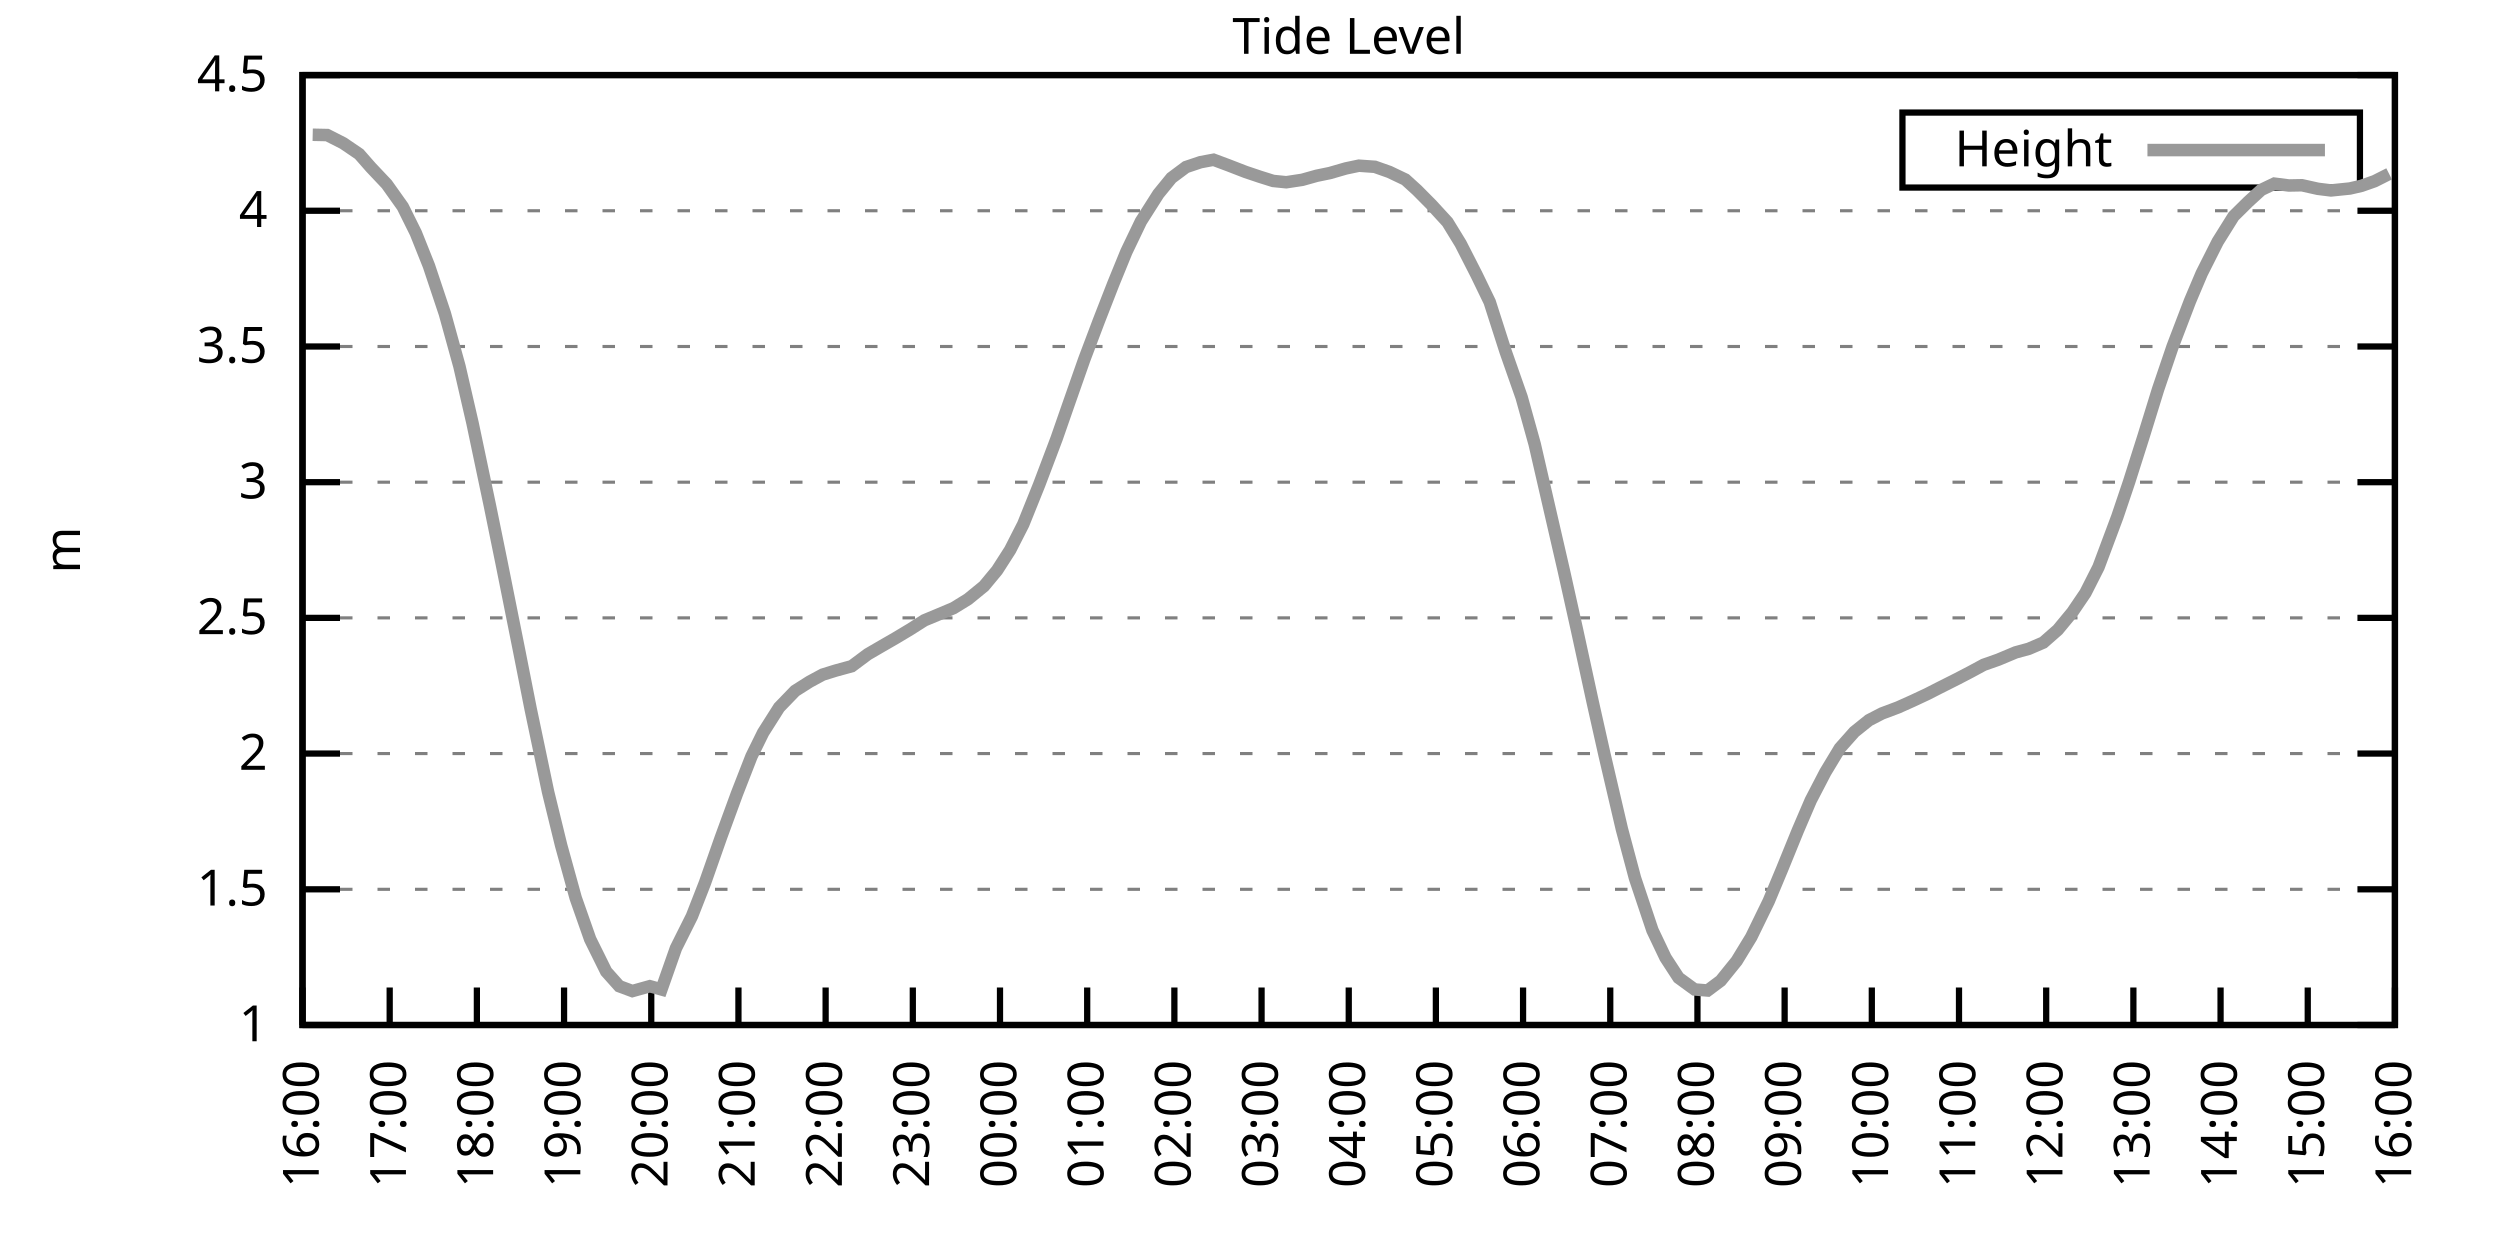
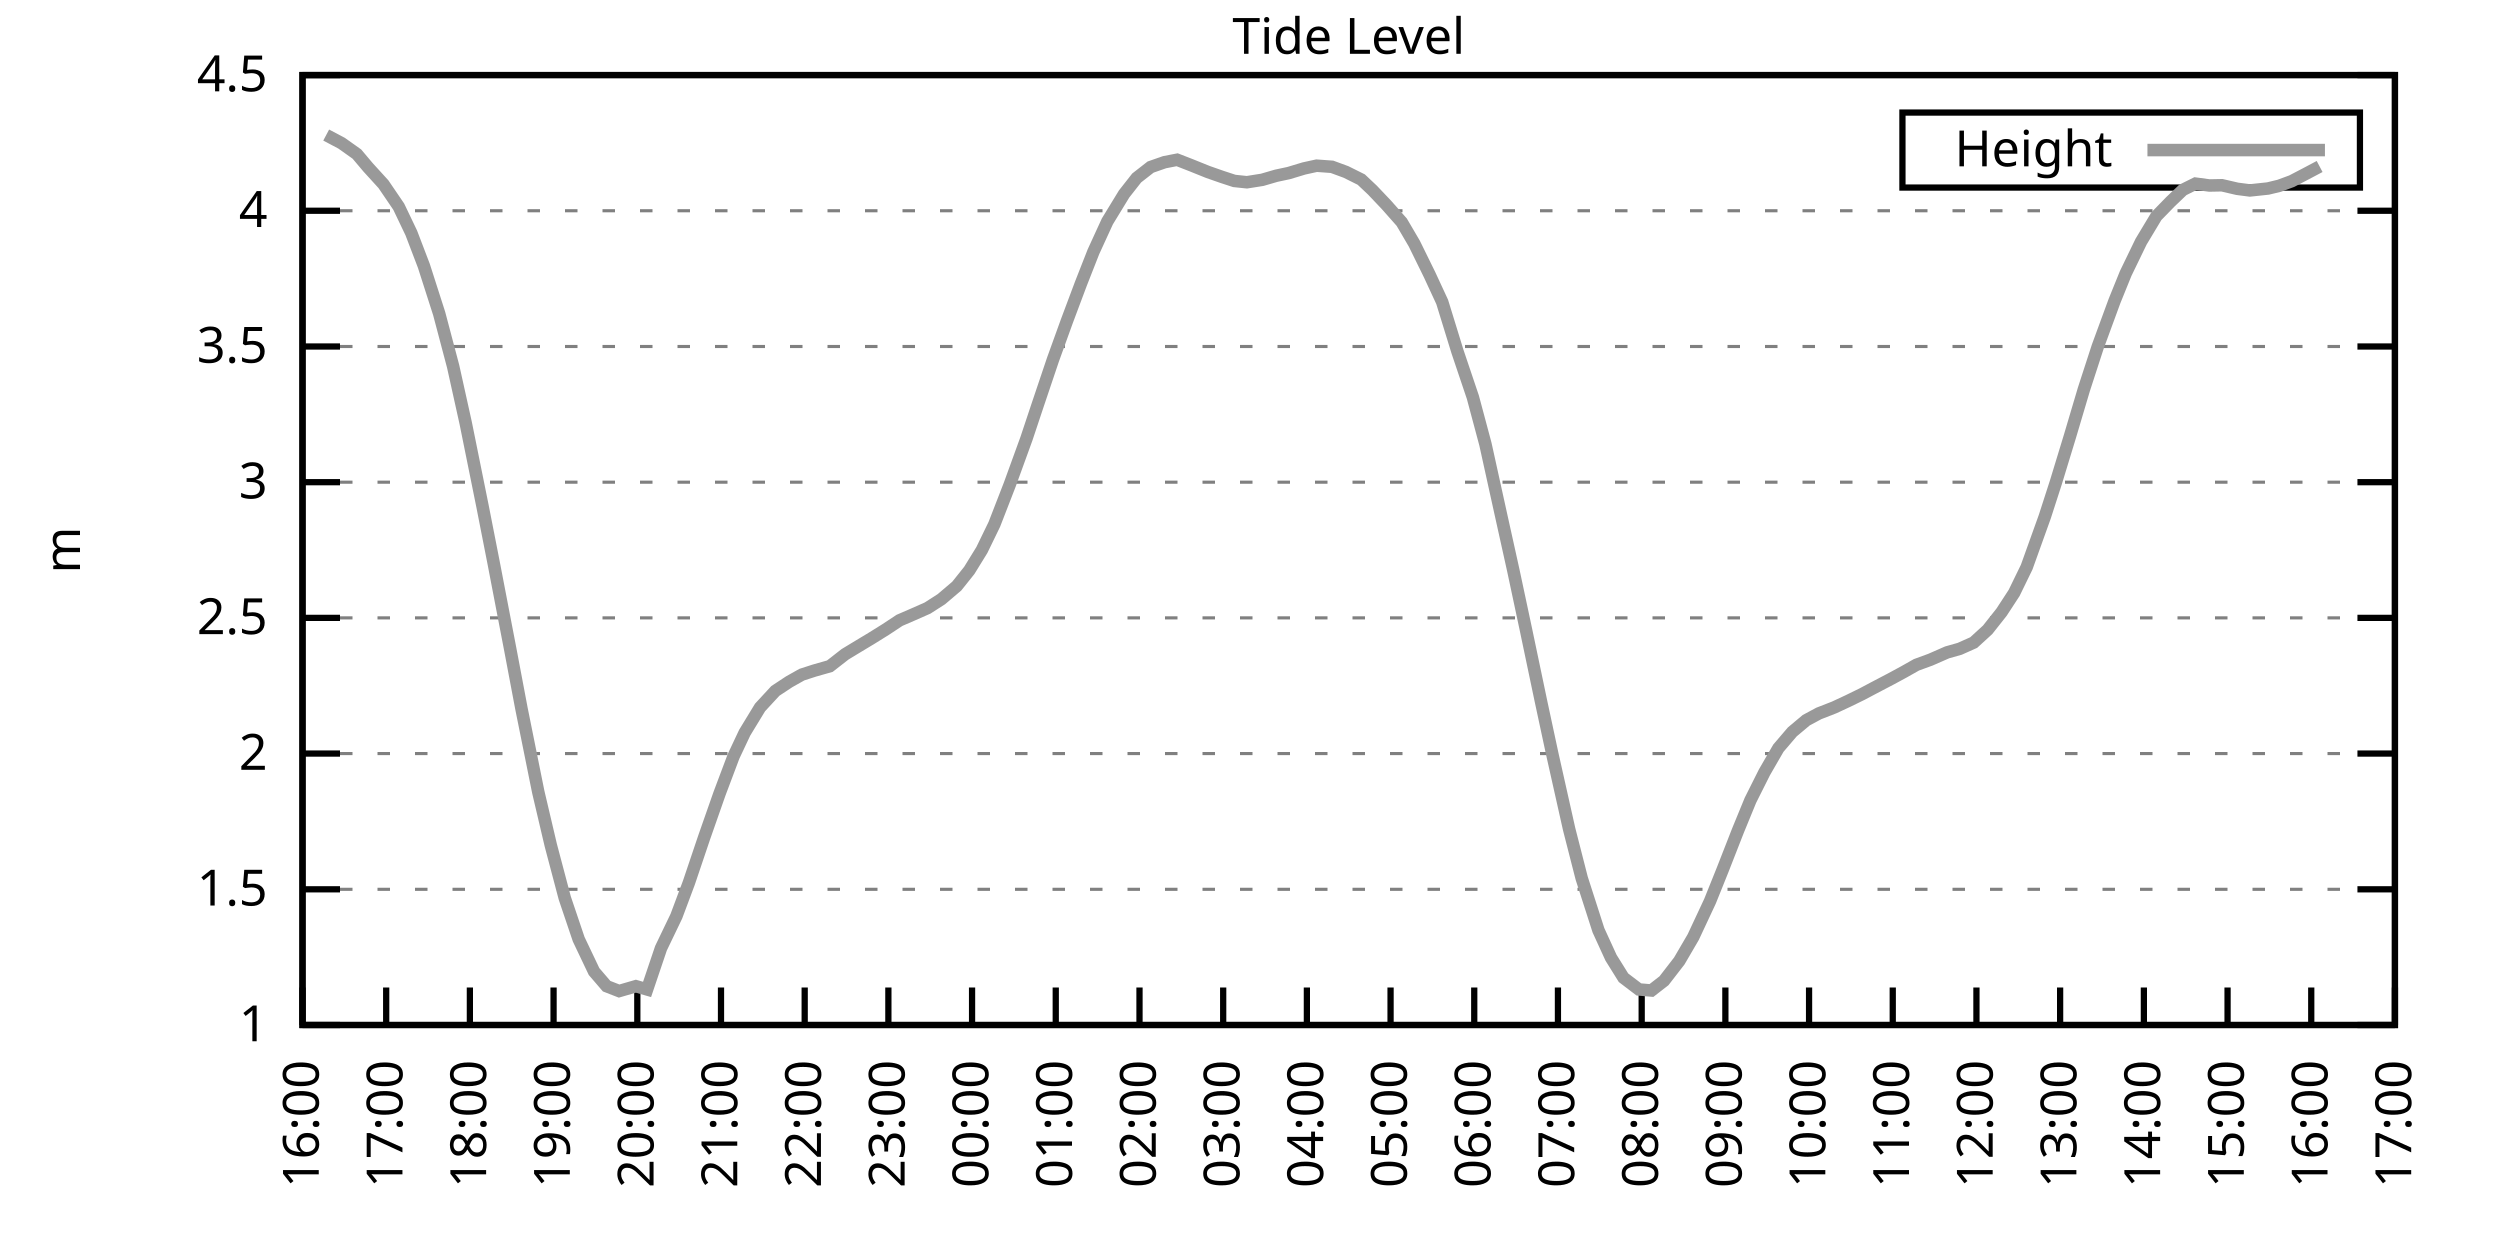
<svg xmlns="http://www.w3.org/2000/svg" xmlns:xlink="http://www.w3.org/1999/xlink" width="400" height="200" viewBox="0 0 400 200">
  <g id="gnuplot_canvas">
    <rect x="0" y="0" width="400" height="200" fill="none" />
    <defs>
      <circle id="gpDot" r="0.5" stroke-width="0.5" stroke="currentColor" />
      <path id="gpPt0" stroke-width="0.333" stroke="currentColor" d="M-1,0 h2 M0,-1 v2" />
      <path id="gpPt1" stroke-width="0.333" stroke="currentColor" d="M-1,-1 L1,1 M1,-1 L-1,1" />
      <path id="gpPt2" stroke-width="0.333" stroke="currentColor" d="M-1,0 L1,0 M0,-1 L0,1 M-1,-1 L1,1 M-1,1 L1,-1" />
      <rect id="gpPt3" stroke-width="0.333" stroke="currentColor" x="-1" y="-1" width="2" height="2" />
      <rect id="gpPt4" stroke-width="0.333" stroke="currentColor" fill="currentColor" x="-1" y="-1" width="2" height="2" />
      <circle id="gpPt5" stroke-width="0.333" stroke="currentColor" cx="0" cy="0" r="1" />
      <use xlink:href="#gpPt5" id="gpPt6" fill="currentColor" stroke="none" />
      <path id="gpPt7" stroke-width="0.333" stroke="currentColor" d="M0,-1.33 L-1.33,0.67 L1.33,0.67 z" />
      <use xlink:href="#gpPt7" id="gpPt8" fill="currentColor" stroke="none" />
      <use xlink:href="#gpPt7" id="gpPt9" stroke="currentColor" transform="rotate(180)" />
      <use xlink:href="#gpPt9" id="gpPt10" fill="currentColor" stroke="none" />
      <use xlink:href="#gpPt3" id="gpPt11" stroke="currentColor" transform="rotate(45)" />
      <use xlink:href="#gpPt11" id="gpPt12" fill="currentColor" stroke="none" />
      <path id="gpPt13" stroke-width="0.333" stroke="currentColor" d="M0,1.330 L1.265,0.411 L0.782,-1.067 L-0.782,-1.076 L-1.265,0.411 z" />
      <use xlink:href="#gpPt13" id="gpPt14" fill="currentColor" stroke="none" />
      <filter id="textbox" filterUnits="objectBoundingBox" x="0" y="0" height="1" width="1">
        <feFlood flood-color="white" flood-opacity="1" result="bgnd" />
        <feComposite in="SourceGraphic" in2="bgnd" operator="atop" />
      </filter>
      <filter id="greybox" filterUnits="objectBoundingBox" x="0" y="0" height="1" width="1">
        <feFlood flood-color="lightgrey" flood-opacity="1" result="grey" />
        <feComposite in="SourceGraphic" in2="grey" operator="atop" />
      </filter>
    </defs>
    <g fill="none" color="white" stroke="currentColor" stroke-width="1.00" stroke-linecap="butt" stroke-linejoin="miter">
</g>
    <g fill="none" color="black" stroke="currentColor" stroke-width="1.00" stroke-linecap="butt" stroke-linejoin="miter">
      <g stroke="none" shape-rendering="crispEdges">
        <polygon fill="rgb(255, 255, 255)" points="48.40,164.00 383.18,164.00 383.18,12.02 48.40,12.02 " />
      </g>
    </g>
    <g fill="none" color="black" stroke="currentColor" stroke-width="1.00" stroke-linecap="butt" stroke-linejoin="miter">
</g>
    <g fill="none" color="black" stroke="black" stroke-width="0.50" stroke-linecap="butt" stroke-linejoin="miter">
</g>
    <g fill="none" color="gray" stroke="currentColor" stroke-width="0.50" stroke-linecap="butt" stroke-linejoin="miter">
      <path stroke="gray" stroke-dasharray="2,4" class="gridline" d="M48.40,164.00 L383.19,164.00  " />
    </g>
    <g fill="none" color="gray" stroke="gray" stroke-width="1.00" stroke-linecap="butt" stroke-linejoin="miter">
</g>
    <g fill="none" color="black" stroke="currentColor" stroke-width="1.00" stroke-linecap="butt" stroke-linejoin="miter">
      <path stroke="black" d="M48.40,164.00 L54.40,164.00 M383.19,164.00 L377.19,164.00  " />
      <g transform="translate(42.80,166.60)" stroke="none" fill="black" font-family="Sans" font-size="8.00" text-anchor="end">
        <text>
          <tspan font-family="Sans"> 1</tspan>
        </text>
      </g>
    </g>
    <g fill="none" color="black" stroke="currentColor" stroke-width="1.00" stroke-linecap="butt" stroke-linejoin="miter">
</g>
    <g fill="none" color="black" stroke="black" stroke-width="0.50" stroke-linecap="butt" stroke-linejoin="miter">
</g>
    <g fill="none" color="gray" stroke="currentColor" stroke-width="0.50" stroke-linecap="butt" stroke-linejoin="miter">
      <path stroke="gray" stroke-dasharray="2,4" class="gridline" d="M48.40,142.29 L383.19,142.29  " />
    </g>
    <g fill="none" color="gray" stroke="gray" stroke-width="1.00" stroke-linecap="butt" stroke-linejoin="miter">
</g>
    <g fill="none" color="black" stroke="currentColor" stroke-width="1.00" stroke-linecap="butt" stroke-linejoin="miter">
      <path stroke="black" d="M48.40,142.29 L54.40,142.29 M383.19,142.29 L377.19,142.29  " />
      <g transform="translate(42.80,144.89)" stroke="none" fill="black" font-family="Sans" font-size="8.00" text-anchor="end">
        <text>
          <tspan font-family="Sans"> 1.5</tspan>
        </text>
      </g>
    </g>
    <g fill="none" color="black" stroke="currentColor" stroke-width="1.00" stroke-linecap="butt" stroke-linejoin="miter">
</g>
    <g fill="none" color="black" stroke="black" stroke-width="0.50" stroke-linecap="butt" stroke-linejoin="miter">
</g>
    <g fill="none" color="gray" stroke="currentColor" stroke-width="0.50" stroke-linecap="butt" stroke-linejoin="miter">
      <path stroke="gray" stroke-dasharray="2,4" class="gridline" d="M48.40,120.57 L383.19,120.57  " />
    </g>
    <g fill="none" color="gray" stroke="gray" stroke-width="1.00" stroke-linecap="butt" stroke-linejoin="miter">
</g>
    <g fill="none" color="black" stroke="currentColor" stroke-width="1.00" stroke-linecap="butt" stroke-linejoin="miter">
      <path stroke="black" d="M48.40,120.57 L54.40,120.57 M383.19,120.57 L377.19,120.57  " />
      <g transform="translate(42.80,123.17)" stroke="none" fill="black" font-family="Sans" font-size="8.00" text-anchor="end">
        <text>
          <tspan font-family="Sans"> 2</tspan>
        </text>
      </g>
    </g>
    <g fill="none" color="black" stroke="currentColor" stroke-width="1.00" stroke-linecap="butt" stroke-linejoin="miter">
</g>
    <g fill="none" color="black" stroke="black" stroke-width="0.50" stroke-linecap="butt" stroke-linejoin="miter">
</g>
    <g fill="none" color="gray" stroke="currentColor" stroke-width="0.50" stroke-linecap="butt" stroke-linejoin="miter">
      <path stroke="gray" stroke-dasharray="2,4" class="gridline" d="M48.40,98.86 L383.19,98.86  " />
    </g>
    <g fill="none" color="gray" stroke="gray" stroke-width="1.00" stroke-linecap="butt" stroke-linejoin="miter">
</g>
    <g fill="none" color="black" stroke="currentColor" stroke-width="1.00" stroke-linecap="butt" stroke-linejoin="miter">
      <path stroke="black" d="M48.40,98.86 L54.40,98.86 M383.19,98.86 L377.19,98.86  " />
      <g transform="translate(42.80,101.46)" stroke="none" fill="black" font-family="Sans" font-size="8.00" text-anchor="end">
        <text>
          <tspan font-family="Sans"> 2.5</tspan>
        </text>
      </g>
    </g>
    <g fill="none" color="black" stroke="currentColor" stroke-width="1.00" stroke-linecap="butt" stroke-linejoin="miter">
</g>
    <g fill="none" color="black" stroke="black" stroke-width="0.50" stroke-linecap="butt" stroke-linejoin="miter">
</g>
    <g fill="none" color="gray" stroke="currentColor" stroke-width="0.50" stroke-linecap="butt" stroke-linejoin="miter">
      <path stroke="gray" stroke-dasharray="2,4" class="gridline" d="M48.40,77.15 L383.19,77.15  " />
    </g>
    <g fill="none" color="gray" stroke="gray" stroke-width="1.00" stroke-linecap="butt" stroke-linejoin="miter">
</g>
    <g fill="none" color="black" stroke="currentColor" stroke-width="1.00" stroke-linecap="butt" stroke-linejoin="miter">
      <path stroke="black" d="M48.40,77.15 L54.40,77.15 M383.19,77.15 L377.19,77.15  " />
      <g transform="translate(42.80,79.75)" stroke="none" fill="black" font-family="Sans" font-size="8.00" text-anchor="end">
        <text>
          <tspan font-family="Sans"> 3</tspan>
        </text>
      </g>
    </g>
    <g fill="none" color="black" stroke="currentColor" stroke-width="1.00" stroke-linecap="butt" stroke-linejoin="miter">
</g>
    <g fill="none" color="black" stroke="black" stroke-width="0.50" stroke-linecap="butt" stroke-linejoin="miter">
</g>
    <g fill="none" color="gray" stroke="currentColor" stroke-width="0.50" stroke-linecap="butt" stroke-linejoin="miter">
      <path stroke="gray" stroke-dasharray="2,4" class="gridline" d="M48.40,55.44 L383.19,55.44  " />
    </g>
    <g fill="none" color="gray" stroke="gray" stroke-width="1.00" stroke-linecap="butt" stroke-linejoin="miter">
</g>
    <g fill="none" color="black" stroke="currentColor" stroke-width="1.00" stroke-linecap="butt" stroke-linejoin="miter">
      <path stroke="black" d="M48.40,55.44 L54.40,55.44 M383.19,55.44 L377.19,55.44  " />
      <g transform="translate(42.80,58.04)" stroke="none" fill="black" font-family="Sans" font-size="8.00" text-anchor="end">
        <text>
          <tspan font-family="Sans"> 3.5</tspan>
        </text>
      </g>
    </g>
    <g fill="none" color="black" stroke="currentColor" stroke-width="1.00" stroke-linecap="butt" stroke-linejoin="miter">
</g>
    <g fill="none" color="black" stroke="black" stroke-width="0.50" stroke-linecap="butt" stroke-linejoin="miter">
</g>
    <g fill="none" color="gray" stroke="currentColor" stroke-width="0.50" stroke-linecap="butt" stroke-linejoin="miter">
      <path stroke="gray" stroke-dasharray="2,4" class="gridline" d="M48.40,33.72 L383.19,33.72  " />
    </g>
    <g fill="none" color="gray" stroke="gray" stroke-width="1.00" stroke-linecap="butt" stroke-linejoin="miter">
</g>
    <g fill="none" color="black" stroke="currentColor" stroke-width="1.00" stroke-linecap="butt" stroke-linejoin="miter">
      <path stroke="black" d="M48.40,33.72 L54.40,33.72 M383.19,33.72 L377.19,33.72  " />
      <g transform="translate(42.80,36.32)" stroke="none" fill="black" font-family="Sans" font-size="8.00" text-anchor="end">
        <text>
          <tspan font-family="Sans"> 4</tspan>
        </text>
      </g>
    </g>
    <g fill="none" color="black" stroke="currentColor" stroke-width="1.00" stroke-linecap="butt" stroke-linejoin="miter">
</g>
    <g fill="none" color="black" stroke="black" stroke-width="0.50" stroke-linecap="butt" stroke-linejoin="miter">
</g>
    <g fill="none" color="gray" stroke="currentColor" stroke-width="0.50" stroke-linecap="butt" stroke-linejoin="miter">
      <path stroke="gray" stroke-dasharray="2,4" class="gridline" d="M48.40,12.01 L383.19,12.01  " />
    </g>
    <g fill="none" color="gray" stroke="gray" stroke-width="1.00" stroke-linecap="butt" stroke-linejoin="miter">
</g>
    <g fill="none" color="black" stroke="currentColor" stroke-width="1.00" stroke-linecap="butt" stroke-linejoin="miter">
      <path stroke="black" d="M48.40,12.01 L54.40,12.01 M383.19,12.01 L377.19,12.01  " />
      <g transform="translate(42.80,14.61)" stroke="none" fill="black" font-family="Sans" font-size="8.00" text-anchor="end">
        <text>
          <tspan font-family="Sans"> 4.5</tspan>
        </text>
      </g>
    </g>
    <g fill="none" color="black" stroke="currentColor" stroke-width="1.00" stroke-linecap="butt" stroke-linejoin="miter">
      <path stroke="black" d="M48.40,164.00 L48.40,158.00  " />
      <g transform="translate(51.00,169.60) rotate(270.00)" stroke="none" fill="black" font-family="Sans" font-size="8.00" text-anchor="end">
        <text>
          <tspan font-family="Sans">16:00</tspan>
        </text>
      </g>
    </g>
    <g fill="none" color="black" stroke="currentColor" stroke-width="1.00" stroke-linecap="butt" stroke-linejoin="miter">
-       <path stroke="black" d="M62.35,164.00 L62.35,158.00  " />
-       <g transform="translate(64.95,169.60) rotate(270.00)" stroke="none" fill="black" font-family="Sans" font-size="8.00" text-anchor="end">
+       <path stroke="black" d="M61.79,164.00 L61.79,158.00  " />
+       <g transform="translate(64.39,169.60) rotate(270.00)" stroke="none" fill="black" font-family="Sans" font-size="8.00" text-anchor="end">
        <text>
          <tspan font-family="Sans">17:00</tspan>
        </text>
      </g>
    </g>
    <g fill="none" color="black" stroke="currentColor" stroke-width="1.00" stroke-linecap="butt" stroke-linejoin="miter">
-       <path stroke="black" d="M76.30,164.00 L76.30,158.00  " />
-       <g transform="translate(78.90,169.60) rotate(270.00)" stroke="none" fill="black" font-family="Sans" font-size="8.00" text-anchor="end">
+       <path stroke="black" d="M75.18,164.00 L75.18,158.00  " />
+       <g transform="translate(77.78,169.60) rotate(270.00)" stroke="none" fill="black" font-family="Sans" font-size="8.00" text-anchor="end">
        <text>
          <tspan font-family="Sans">18:00</tspan>
        </text>
      </g>
    </g>
    <g fill="none" color="black" stroke="currentColor" stroke-width="1.00" stroke-linecap="butt" stroke-linejoin="miter">
-       <path stroke="black" d="M90.25,164.00 L90.25,158.00  " />
-       <g transform="translate(92.85,169.60) rotate(270.00)" stroke="none" fill="black" font-family="Sans" font-size="8.00" text-anchor="end">
+       <path stroke="black" d="M88.57,164.00 L88.57,158.00  " />
+       <g transform="translate(91.17,169.60) rotate(270.00)" stroke="none" fill="black" font-family="Sans" font-size="8.00" text-anchor="end">
        <text>
          <tspan font-family="Sans">19:00</tspan>
        </text>
      </g>
    </g>
    <g fill="none" color="black" stroke="currentColor" stroke-width="1.00" stroke-linecap="butt" stroke-linejoin="miter">
-       <path stroke="black" d="M104.20,164.00 L104.20,158.00  " />
-       <g transform="translate(106.80,169.60) rotate(270.00)" stroke="none" fill="black" font-family="Sans" font-size="8.00" text-anchor="end">
+       <path stroke="black" d="M101.97,164.00 L101.97,158.00  " />
+       <g transform="translate(104.57,169.60) rotate(270.00)" stroke="none" fill="black" font-family="Sans" font-size="8.00" text-anchor="end">
        <text>
          <tspan font-family="Sans">20:00</tspan>
        </text>
      </g>
    </g>
    <g fill="none" color="black" stroke="currentColor" stroke-width="1.00" stroke-linecap="butt" stroke-linejoin="miter">
-       <path stroke="black" d="M118.15,164.00 L118.15,158.00  " />
-       <g transform="translate(120.75,169.60) rotate(270.00)" stroke="none" fill="black" font-family="Sans" font-size="8.00" text-anchor="end">
+       <path stroke="black" d="M115.36,164.00 L115.36,158.00  " />
+       <g transform="translate(117.96,169.60) rotate(270.00)" stroke="none" fill="black" font-family="Sans" font-size="8.00" text-anchor="end">
        <text>
          <tspan font-family="Sans">21:00</tspan>
        </text>
      </g>
    </g>
    <g fill="none" color="black" stroke="currentColor" stroke-width="1.00" stroke-linecap="butt" stroke-linejoin="miter">
-       <path stroke="black" d="M132.10,164.00 L132.10,158.00  " />
-       <g transform="translate(134.70,169.60) rotate(270.00)" stroke="none" fill="black" font-family="Sans" font-size="8.00" text-anchor="end">
+       <path stroke="black" d="M128.75,164.00 L128.75,158.00  " />
+       <g transform="translate(131.35,169.60) rotate(270.00)" stroke="none" fill="black" font-family="Sans" font-size="8.00" text-anchor="end">
        <text>
          <tspan font-family="Sans">22:00</tspan>
        </text>
      </g>
    </g>
    <g fill="none" color="black" stroke="currentColor" stroke-width="1.00" stroke-linecap="butt" stroke-linejoin="miter">
-       <path stroke="black" d="M146.05,164.00 L146.05,158.00  " />
-       <g transform="translate(148.65,169.60) rotate(270.00)" stroke="none" fill="black" font-family="Sans" font-size="8.00" text-anchor="end">
+       <path stroke="black" d="M142.14,164.00 L142.14,158.00  " />
+       <g transform="translate(144.74,169.60) rotate(270.00)" stroke="none" fill="black" font-family="Sans" font-size="8.00" text-anchor="end">
        <text>
          <tspan font-family="Sans">23:00</tspan>
        </text>
      </g>
    </g>
    <g fill="none" color="black" stroke="currentColor" stroke-width="1.00" stroke-linecap="butt" stroke-linejoin="miter">
-       <path stroke="black" d="M160.00,164.00 L160.00,158.00  " />
-       <g transform="translate(162.60,169.60) rotate(270.00)" stroke="none" fill="black" font-family="Sans" font-size="8.00" text-anchor="end">
+       <path stroke="black" d="M155.53,164.00 L155.53,158.00  " />
+       <g transform="translate(158.13,169.60) rotate(270.00)" stroke="none" fill="black" font-family="Sans" font-size="8.00" text-anchor="end">
        <text>
          <tspan font-family="Sans">00:00</tspan>
        </text>
      </g>
    </g>
    <g fill="none" color="black" stroke="currentColor" stroke-width="1.00" stroke-linecap="butt" stroke-linejoin="miter">
-       <path stroke="black" d="M173.95,164.00 L173.95,158.00  " />
-       <g transform="translate(176.55,169.60) rotate(270.00)" stroke="none" fill="black" font-family="Sans" font-size="8.00" text-anchor="end">
+       <path stroke="black" d="M168.92,164.00 L168.92,158.00  " />
+       <g transform="translate(171.52,169.60) rotate(270.00)" stroke="none" fill="black" font-family="Sans" font-size="8.00" text-anchor="end">
        <text>
          <tspan font-family="Sans">01:00</tspan>
        </text>
      </g>
    </g>
    <g fill="none" color="black" stroke="currentColor" stroke-width="1.00" stroke-linecap="butt" stroke-linejoin="miter">
-       <path stroke="black" d="M187.90,164.00 L187.90,158.00  " />
-       <g transform="translate(190.50,169.60) rotate(270.00)" stroke="none" fill="black" font-family="Sans" font-size="8.00" text-anchor="end">
+       <path stroke="black" d="M182.32,164.00 L182.32,158.00  " />
+       <g transform="translate(184.92,169.60) rotate(270.00)" stroke="none" fill="black" font-family="Sans" font-size="8.00" text-anchor="end">
        <text>
          <tspan font-family="Sans">02:00</tspan>
        </text>
      </g>
    </g>
    <g fill="none" color="black" stroke="currentColor" stroke-width="1.00" stroke-linecap="butt" stroke-linejoin="miter">
-       <path stroke="black" d="M201.85,164.00 L201.85,158.00  " />
-       <g transform="translate(204.45,169.60) rotate(270.00)" stroke="none" fill="black" font-family="Sans" font-size="8.00" text-anchor="end">
+       <path stroke="black" d="M195.71,164.00 L195.71,158.00  " />
+       <g transform="translate(198.31,169.60) rotate(270.00)" stroke="none" fill="black" font-family="Sans" font-size="8.00" text-anchor="end">
        <text>
          <tspan font-family="Sans">03:00</tspan>
        </text>
      </g>
    </g>
    <g fill="none" color="black" stroke="currentColor" stroke-width="1.00" stroke-linecap="butt" stroke-linejoin="miter">
-       <path stroke="black" d="M215.80,164.00 L215.80,158.00  " />
-       <g transform="translate(218.40,169.60) rotate(270.00)" stroke="none" fill="black" font-family="Sans" font-size="8.00" text-anchor="end">
+       <path stroke="black" d="M209.10,164.00 L209.10,158.00  " />
+       <g transform="translate(211.70,169.60) rotate(270.00)" stroke="none" fill="black" font-family="Sans" font-size="8.00" text-anchor="end">
        <text>
          <tspan font-family="Sans">04:00</tspan>
        </text>
      </g>
    </g>
    <g fill="none" color="black" stroke="currentColor" stroke-width="1.00" stroke-linecap="butt" stroke-linejoin="miter">
-       <path stroke="black" d="M229.74,164.00 L229.74,158.00  " />
-       <g transform="translate(232.34,169.60) rotate(270.00)" stroke="none" fill="black" font-family="Sans" font-size="8.00" text-anchor="end">
+       <path stroke="black" d="M222.49,164.00 L222.49,158.00  " />
+       <g transform="translate(225.09,169.60) rotate(270.00)" stroke="none" fill="black" font-family="Sans" font-size="8.00" text-anchor="end">
        <text>
          <tspan font-family="Sans">05:00</tspan>
        </text>
      </g>
    </g>
    <g fill="none" color="black" stroke="currentColor" stroke-width="1.00" stroke-linecap="butt" stroke-linejoin="miter">
-       <path stroke="black" d="M243.69,164.00 L243.69,158.00  " />
-       <g transform="translate(246.29,169.60) rotate(270.00)" stroke="none" fill="black" font-family="Sans" font-size="8.00" text-anchor="end">
+       <path stroke="black" d="M235.88,164.00 L235.88,158.00  " />
+       <g transform="translate(238.48,169.60) rotate(270.00)" stroke="none" fill="black" font-family="Sans" font-size="8.00" text-anchor="end">
        <text>
          <tspan font-family="Sans">06:00</tspan>
        </text>
      </g>
    </g>
    <g fill="none" color="black" stroke="currentColor" stroke-width="1.00" stroke-linecap="butt" stroke-linejoin="miter">
-       <path stroke="black" d="M257.64,164.00 L257.64,158.00  " />
-       <g transform="translate(260.24,169.60) rotate(270.00)" stroke="none" fill="black" font-family="Sans" font-size="8.00" text-anchor="end">
+       <path stroke="black" d="M249.27,164.00 L249.27,158.00  " />
+       <g transform="translate(251.87,169.60) rotate(270.00)" stroke="none" fill="black" font-family="Sans" font-size="8.00" text-anchor="end">
        <text>
          <tspan font-family="Sans">07:00</tspan>
        </text>
      </g>
    </g>
    <g fill="none" color="black" stroke="currentColor" stroke-width="1.00" stroke-linecap="butt" stroke-linejoin="miter">
-       <path stroke="black" d="M271.59,164.00 L271.59,158.00  " />
-       <g transform="translate(274.19,169.60) rotate(270.00)" stroke="none" fill="black" font-family="Sans" font-size="8.00" text-anchor="end">
+       <path stroke="black" d="M262.67,164.00 L262.67,158.00  " />
+       <g transform="translate(265.27,169.60) rotate(270.00)" stroke="none" fill="black" font-family="Sans" font-size="8.00" text-anchor="end">
        <text>
          <tspan font-family="Sans">08:00</tspan>
        </text>
      </g>
    </g>
    <g fill="none" color="black" stroke="currentColor" stroke-width="1.00" stroke-linecap="butt" stroke-linejoin="miter">
-       <path stroke="black" d="M285.54,164.00 L285.54,158.00  " />
-       <g transform="translate(288.14,169.60) rotate(270.00)" stroke="none" fill="black" font-family="Sans" font-size="8.00" text-anchor="end">
+       <path stroke="black" d="M276.06,164.00 L276.06,158.00  " />
+       <g transform="translate(278.66,169.60) rotate(270.00)" stroke="none" fill="black" font-family="Sans" font-size="8.00" text-anchor="end">
        <text>
          <tspan font-family="Sans">09:00</tspan>
        </text>
      </g>
    </g>
    <g fill="none" color="black" stroke="currentColor" stroke-width="1.00" stroke-linecap="butt" stroke-linejoin="miter">
-       <path stroke="black" d="M299.49,164.00 L299.49,158.00  " />
-       <g transform="translate(302.09,169.60) rotate(270.00)" stroke="none" fill="black" font-family="Sans" font-size="8.00" text-anchor="end">
+       <path stroke="black" d="M289.45,164.00 L289.45,158.00  " />
+       <g transform="translate(292.05,169.60) rotate(270.00)" stroke="none" fill="black" font-family="Sans" font-size="8.00" text-anchor="end">
        <text>
          <tspan font-family="Sans">10:00</tspan>
        </text>
      </g>
    </g>
    <g fill="none" color="black" stroke="currentColor" stroke-width="1.00" stroke-linecap="butt" stroke-linejoin="miter">
-       <path stroke="black" d="M313.44,164.00 L313.44,158.00  " />
-       <g transform="translate(316.04,169.60) rotate(270.00)" stroke="none" fill="black" font-family="Sans" font-size="8.00" text-anchor="end">
+       <path stroke="black" d="M302.84,164.00 L302.84,158.00  " />
+       <g transform="translate(305.44,169.60) rotate(270.00)" stroke="none" fill="black" font-family="Sans" font-size="8.00" text-anchor="end">
        <text>
          <tspan font-family="Sans">11:00</tspan>
        </text>
      </g>
    </g>
    <g fill="none" color="black" stroke="currentColor" stroke-width="1.00" stroke-linecap="butt" stroke-linejoin="miter">
-       <path stroke="black" d="M327.39,164.00 L327.39,158.00  " />
-       <g transform="translate(329.99,169.60) rotate(270.00)" stroke="none" fill="black" font-family="Sans" font-size="8.00" text-anchor="end">
+       <path stroke="black" d="M316.23,164.00 L316.23,158.00  " />
+       <g transform="translate(318.83,169.60) rotate(270.00)" stroke="none" fill="black" font-family="Sans" font-size="8.00" text-anchor="end">
        <text>
          <tspan font-family="Sans">12:00</tspan>
        </text>
      </g>
    </g>
    <g fill="none" color="black" stroke="currentColor" stroke-width="1.00" stroke-linecap="butt" stroke-linejoin="miter">
-       <path stroke="black" d="M341.34,164.00 L341.34,158.00  " />
-       <g transform="translate(343.94,169.60) rotate(270.00)" stroke="none" fill="black" font-family="Sans" font-size="8.00" text-anchor="end">
+       <path stroke="black" d="M329.62,164.00 L329.62,158.00  " />
+       <g transform="translate(332.22,169.60) rotate(270.00)" stroke="none" fill="black" font-family="Sans" font-size="8.00" text-anchor="end">
        <text>
          <tspan font-family="Sans">13:00</tspan>
        </text>
      </g>
    </g>
    <g fill="none" color="black" stroke="currentColor" stroke-width="1.00" stroke-linecap="butt" stroke-linejoin="miter">
-       <path stroke="black" d="M355.29,164.00 L355.29,158.00  " />
-       <g transform="translate(357.89,169.60) rotate(270.00)" stroke="none" fill="black" font-family="Sans" font-size="8.00" text-anchor="end">
+       <path stroke="black" d="M343.02,164.00 L343.02,158.00  " />
+       <g transform="translate(345.62,169.60) rotate(270.00)" stroke="none" fill="black" font-family="Sans" font-size="8.00" text-anchor="end">
        <text>
          <tspan font-family="Sans">14:00</tspan>
        </text>
      </g>
    </g>
    <g fill="none" color="black" stroke="currentColor" stroke-width="1.00" stroke-linecap="butt" stroke-linejoin="miter">
-       <path stroke="black" d="M369.24,164.00 L369.24,158.00  " />
-       <g transform="translate(371.84,169.60) rotate(270.00)" stroke="none" fill="black" font-family="Sans" font-size="8.00" text-anchor="end">
+       <path stroke="black" d="M356.41,164.00 L356.41,158.00  " />
+       <g transform="translate(359.01,169.60) rotate(270.00)" stroke="none" fill="black" font-family="Sans" font-size="8.00" text-anchor="end">
        <text>
          <tspan font-family="Sans">15:00</tspan>
+         </text>
+       </g>
+     </g>
+     <g fill="none" color="black" stroke="currentColor" stroke-width="1.00" stroke-linecap="butt" stroke-linejoin="miter">
+       <path stroke="black" d="M369.80,164.00 L369.80,158.00  " />
+       <g transform="translate(372.40,169.60) rotate(270.00)" stroke="none" fill="black" font-family="Sans" font-size="8.00" text-anchor="end">
+         <text>
+           <tspan font-family="Sans">16:00</tspan>
        </text>
      </g>
    </g>
    <g fill="none" color="black" stroke="currentColor" stroke-width="1.00" stroke-linecap="butt" stroke-linejoin="miter">
      <path stroke="black" d="M383.19,164.00 L383.19,158.00  " />
      <g transform="translate(385.79,169.60) rotate(270.00)" stroke="none" fill="black" font-family="Sans" font-size="8.00" text-anchor="end">
        <text>
-           <tspan font-family="Sans">16:00</tspan>
+           <tspan font-family="Sans">17:00</tspan>
        </text>
      </g>
    </g>
    <g fill="none" color="black" stroke="currentColor" stroke-width="1.00" stroke-linecap="butt" stroke-linejoin="miter">
</g>
    <g fill="none" color="black" stroke="currentColor" stroke-width="1.00" stroke-linecap="butt" stroke-linejoin="miter">
      <path stroke="black" d="M48.40,12.01 L48.40,164.00 L383.19,164.00 L383.19,12.01 L48.40,12.01 Z  " />
    </g>
    <g fill="none" color="black" stroke="currentColor" stroke-width="1.00" stroke-linecap="butt" stroke-linejoin="miter">
</g>
    <g fill="none" color="black" stroke="currentColor" stroke-width="1.00" stroke-linecap="butt" stroke-linejoin="miter">
      <path stroke="black" d="M304.39,30.01 L304.39,18.01 L377.59,18.01 L377.59,30.01 L304.39,30.01 Z  " />
    </g>
    <g id="Tide_level_plot_1">
      <g fill="none" color="white" stroke="black" stroke-width="2.00" stroke-linecap="butt" stroke-linejoin="miter">
</g>
      <g fill="none" color="black" stroke="currentColor" stroke-width="2.00" stroke-linecap="butt" stroke-linejoin="miter">
        <g transform="translate(337.99,26.61)" stroke="none" fill="black" font-family="Sans" font-size="8.00" text-anchor="end">
          <text>
            <tspan font-family="Sans">Height</tspan>
          </text>
        </g>
      </g>
      <g fill="none" color="black" stroke="currentColor" stroke-width="2.00" stroke-linecap="butt" stroke-linejoin="miter">
-         <path stroke="rgb(153, 153, 153)" d="M343.59,24.01 L371.99,24.01 M50.03,21.56 L52.35,21.61 L54.91,22.91 L57.47,24.65 L59.33,26.77 L61.88,29.47   L64.44,33.07 L66.53,37.28 L68.63,42.54 L71.18,50.18 L73.51,58.61 L75.60,67.68 L78.39,80.93 L80.25,90.05   L83.04,103.99 L84.90,113.41 L87.69,126.70 L89.78,135.25 L92.11,143.68 L94.43,150.28 L96.99,155.45 L99.08,157.79   L101.18,158.57 L103.97,157.79 L105.83,158.31 L108.15,151.71 L110.71,146.59 L112.80,141.24 L115.36,133.95 L117.92,126.96   L120.24,121.01 L122.10,117.23 L124.66,113.19 L127.22,110.54 L129.54,109.07 L131.63,107.94 L133.72,107.29 L136.28,106.59   L138.84,104.68 L141.16,103.33 L143.26,102.12 L145.58,100.73 L147.91,99.25 L150.00,98.38 L152.56,97.30 L154.88,95.87   L157.44,93.78 L159.53,91.26 L161.62,88.00 L163.72,83.88 L166.27,77.54 L169.06,70.16 L170.92,64.82 L173.48,57.52   L175.81,51.35 L178.13,45.40 L180.22,40.28 L182.55,35.42 L185.34,31.03 L187.43,28.47 L189.76,26.73 L192.08,25.95   L194.17,25.56 L196.50,26.43 L199.29,27.51 L201.61,28.29 L203.71,28.95 L205.80,29.16 L208.36,28.77 L210.68,28.12   L212.77,27.69 L215.33,26.95 L217.42,26.51 L219.98,26.69 L222.30,27.51 L224.86,28.73 L226.72,30.42 L229.05,32.77   L231.60,35.55 L233.70,38.98 L236.25,43.97 L238.35,48.31 L240.90,56.26 L243.46,63.56 L245.55,71.07 L248.11,82.19   L250.20,91.26 L252.30,100.69 L254.85,112.41 L256.71,120.70 L259.50,132.65 L261.60,140.51 L264.39,148.84 L266.48,153.23   L268.57,156.44 L271.13,158.31 L273.22,158.48 L275.31,156.92 L277.87,153.75 L280.20,149.93 L282.99,144.20 L285.08,139.20   L287.64,132.91 L289.73,128.04 L292.05,123.57 L294.38,119.71 L296.70,117.10 L299.03,115.23 L301.12,114.15 L303.68,113.19   L306.00,112.15 L308.33,111.06 L310.19,110.11 L313.21,108.59 L315.30,107.50 L317.39,106.37 L319.72,105.55 L322.51,104.38   L324.60,103.81 L326.93,102.81 L329.25,100.77 L331.58,97.95 L333.67,94.87 L335.76,90.74 L338.78,82.66 L340.64,77.15   L342.97,69.81 L345.29,62.30 L347.62,55.44 L350.41,48.14 L352.27,43.75 L354.83,38.67 L357.38,34.59 L359.71,32.29   L361.80,30.38 L363.89,29.38 L366.22,29.68 L368.31,29.64 L370.87,30.21 L372.96,30.47 L375.98,30.16 L377.84,29.73   L379.94,28.99 L382.26,27.82  " />
+         <path stroke="rgb(153, 153, 153)" d="M343.59,24.01 L371.99,24.01 M52.19,21.61 L54.65,22.91 L57.10,24.65 L58.89,26.77 L61.35,29.47 L63.80,33.07   L65.81,37.28 L67.82,42.54 L70.27,50.18 L72.50,58.61 L74.51,67.68 L77.19,80.93 L78.98,90.05 L81.66,103.99   L83.44,113.41 L86.12,126.70 L88.13,135.25 L90.36,143.68 L92.59,150.28 L95.05,155.45 L97.06,157.79 L99.06,158.57   L101.74,157.79 L103.53,158.31 L105.76,151.71 L108.22,146.59 L110.22,141.24 L112.68,133.95 L115.13,126.96 L117.37,121.01   L119.15,117.23 L121.61,113.19 L124.06,110.54 L126.29,109.07 L128.30,107.94 L130.31,107.29 L132.77,106.59 L135.22,104.68   L137.45,103.33 L139.46,102.12 L141.69,100.73 L143.93,99.25 L145.94,98.38 L148.39,97.30 L150.62,95.87 L153.08,93.78   L155.09,91.26 L157.10,88.00 L159.10,83.88 L161.56,77.54 L164.24,70.16 L166.02,64.82 L168.48,57.52 L170.71,51.35   L172.94,45.40 L174.95,40.28 L177.18,35.42 L179.86,31.03 L181.87,28.47 L184.10,26.73 L186.33,25.95 L188.34,25.56   L190.57,26.43 L193.25,27.51 L195.48,28.29 L197.49,28.95 L199.50,29.16 L201.96,28.77 L204.19,28.12 L206.20,27.69   L208.65,26.95 L210.66,26.51 L213.12,26.69 L215.35,27.51 L217.80,28.73 L219.59,30.42 L221.82,32.77 L224.28,35.55   L226.29,38.98 L228.74,43.97 L230.75,48.31 L233.20,56.26 L235.66,63.56 L237.67,71.07 L240.12,82.19 L242.13,91.26   L244.14,100.69 L246.60,112.41 L248.38,120.70 L251.06,132.65 L253.07,140.51 L255.75,148.84 L257.76,153.23 L259.76,156.44   L262.22,158.31 L264.23,158.48 L266.24,156.92 L268.69,153.75 L270.92,149.93 L273.60,144.20 L275.61,139.20 L278.07,132.91   L280.07,128.04 L282.31,123.57 L284.54,119.71 L286.77,117.10 L289.00,115.23 L291.01,114.15 L293.47,113.19 L295.70,112.15   L297.93,111.06 L299.72,110.11 L302.62,108.59 L304.63,107.50 L306.63,106.37 L308.87,105.55 L311.54,104.38 L313.55,103.81   L315.79,102.81 L318.02,100.77 L320.25,97.95 L322.26,94.87 L324.27,90.74 L327.17,82.66 L328.95,77.15 L331.19,69.81   L333.42,62.30 L335.65,55.44 L338.33,48.14 L340.11,43.75 L342.57,38.67 L345.02,34.59 L347.26,32.29 L349.26,30.38   L351.27,29.38 L353.51,29.68 L355.51,29.64 L357.97,30.21 L359.98,30.47 L362.88,30.16 L364.66,29.73 L366.67,28.99   L368.91,27.82 L371.14,26.64  " />
      </g>
    </g>
    <g fill="none" color="black" stroke="currentColor" stroke-width="2.00" stroke-linecap="butt" stroke-linejoin="miter">
</g>
    <g fill="none" color="black" stroke="black" stroke-width="1.00" stroke-linecap="butt" stroke-linejoin="miter">
</g>
    <g fill="none" color="black" stroke="currentColor" stroke-width="1.00" stroke-linecap="butt" stroke-linejoin="miter">
      <path stroke="black" d="M48.40,12.01 L48.40,164.00 L383.19,164.00 L383.19,12.01 L48.40,12.01 Z  " />
      <g transform="translate(12.80,88.01) rotate(270.00)" stroke="none" fill="black" font-family="Sans" font-size="8.00" text-anchor="middle">
        <text>
          <tspan font-family="Sans">m</tspan>
        </text>
      </g>
    </g>
    <g fill="none" color="black" stroke="currentColor" stroke-width="1.00" stroke-linecap="butt" stroke-linejoin="miter">
</g>
    <g fill="none" color="black" stroke="currentColor" stroke-width="1.00" stroke-linecap="butt" stroke-linejoin="miter">
      <g transform="translate(215.79,8.61)" stroke="none" fill="black" font-family="Sans" font-size="8.00" text-anchor="middle">
        <text>
          <tspan font-family="Sans">Tide Level</tspan>
        </text>
      </g>
    </g>
    <g fill="none" color="black" stroke="currentColor" stroke-width="1.00" stroke-linecap="butt" stroke-linejoin="miter">
</g>
  </g>
</svg>
